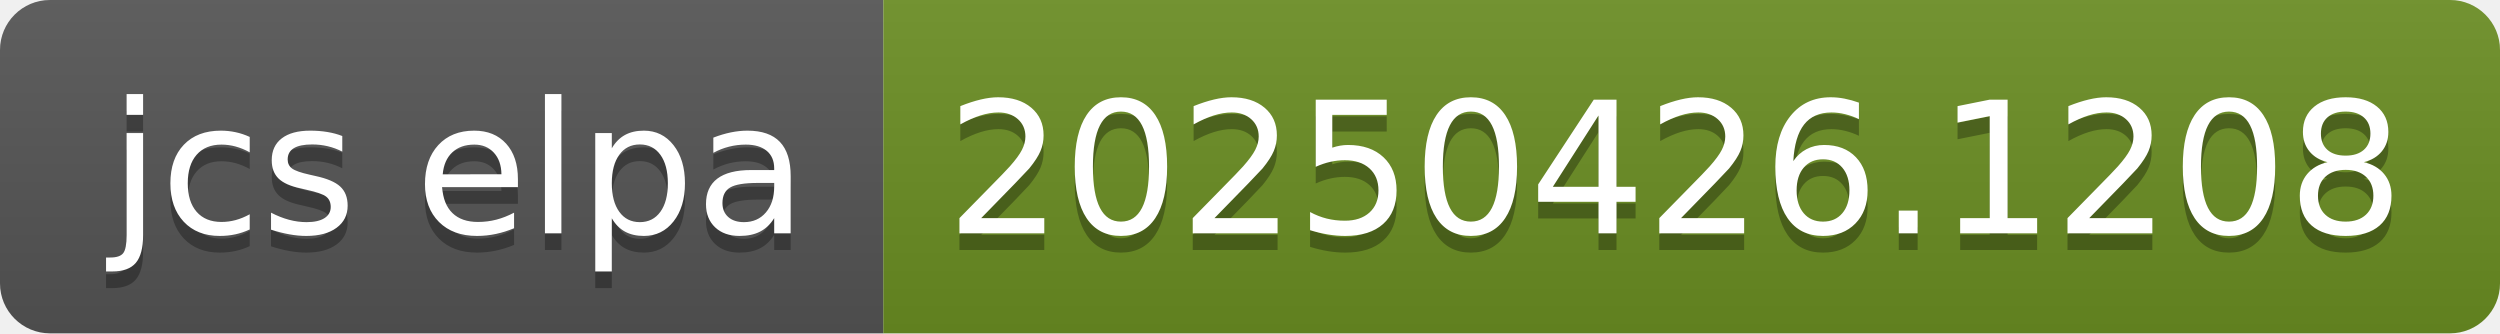
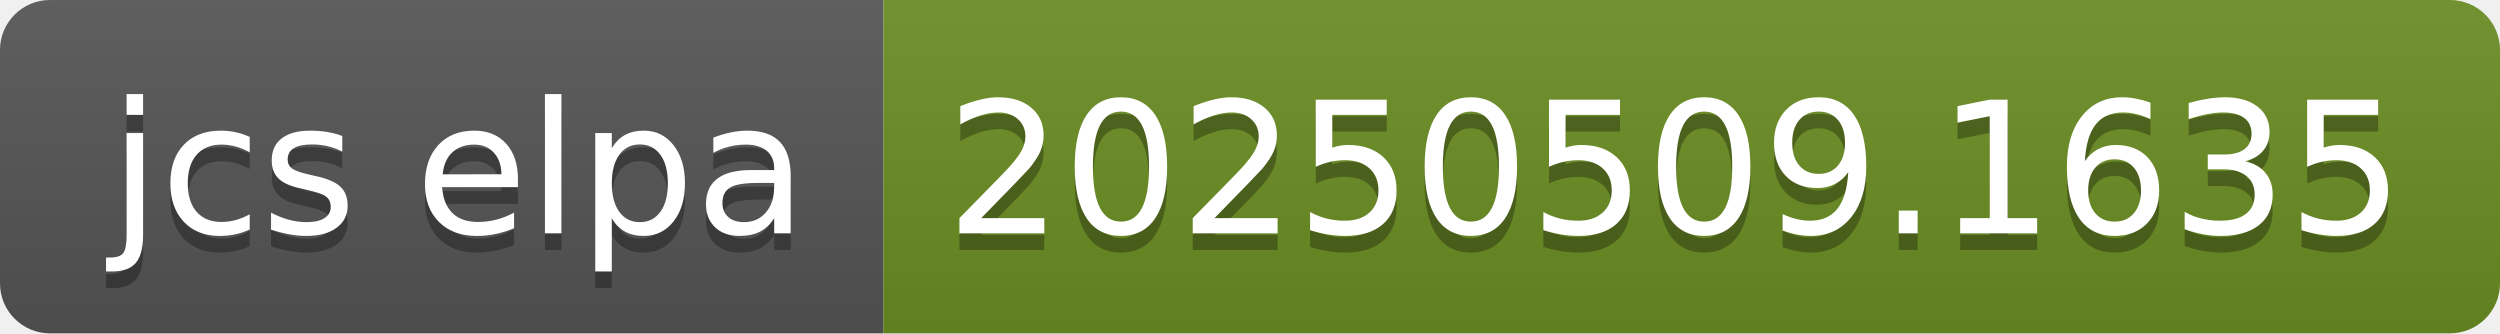
- <svg xmlns="http://www.w3.org/2000/svg" width="150" height="20" role="img" aria-label="jcs elpa: 20250426.1208">
+ <svg xmlns="http://www.w3.org/2000/svg" width="150" height="20" role="img" aria-label="jcs elpa: 20250509.1635">
  <linearGradient id="s" x2="0" y2="100%">
    <stop offset="0" stop-color="#bbb" stop-opacity=".1" />
    <stop offset="1" stop-opacity=".1" />
  </linearGradient>
  <clipPath id="r">
    <rect width="150" height="20" rx="3" fill="#fff" />
  </clipPath>
  <g clip-path="url(#r)">
    <rect width="53" height="20" fill="#555" />
    <rect x="53" width="97" height="20" fill="#6b8e23" />
    <rect width="150" height="20" fill="url(#s)" />
  </g>
  <g fill="#fff" text-anchor="middle" font-family="Verdana,Geneva,DejaVu Sans,sans-serif" text-rendering="geometricPrecision" font-size="110">
    <text aria-hidden="true" x="275" y="150" fill="#010101" fill-opacity=".3" transform="scale(.1)" textLength="430">jcs elpa</text>
    <text x="275" y="140" transform="scale(.1)" fill="#fff" textLength="430">jcs elpa</text>
-     <text aria-hidden="true" x="1005" y="150" fill="#010101" fill-opacity=".3" transform="scale(.1)" textLength="870">20250426.1208</text>
-     <text x="1005" y="140" transform="scale(.1)" fill="#fff" textLength="870">20250426.1208</text>
+     <text aria-hidden="true" x="1005" y="150" fill="#010101" fill-opacity=".3" transform="scale(.1)" textLength="870">20250509.1635</text>
+     <text x="1005" y="140" transform="scale(.1)" fill="#fff" textLength="870">20250509.1635</text>
  </g>
</svg>
